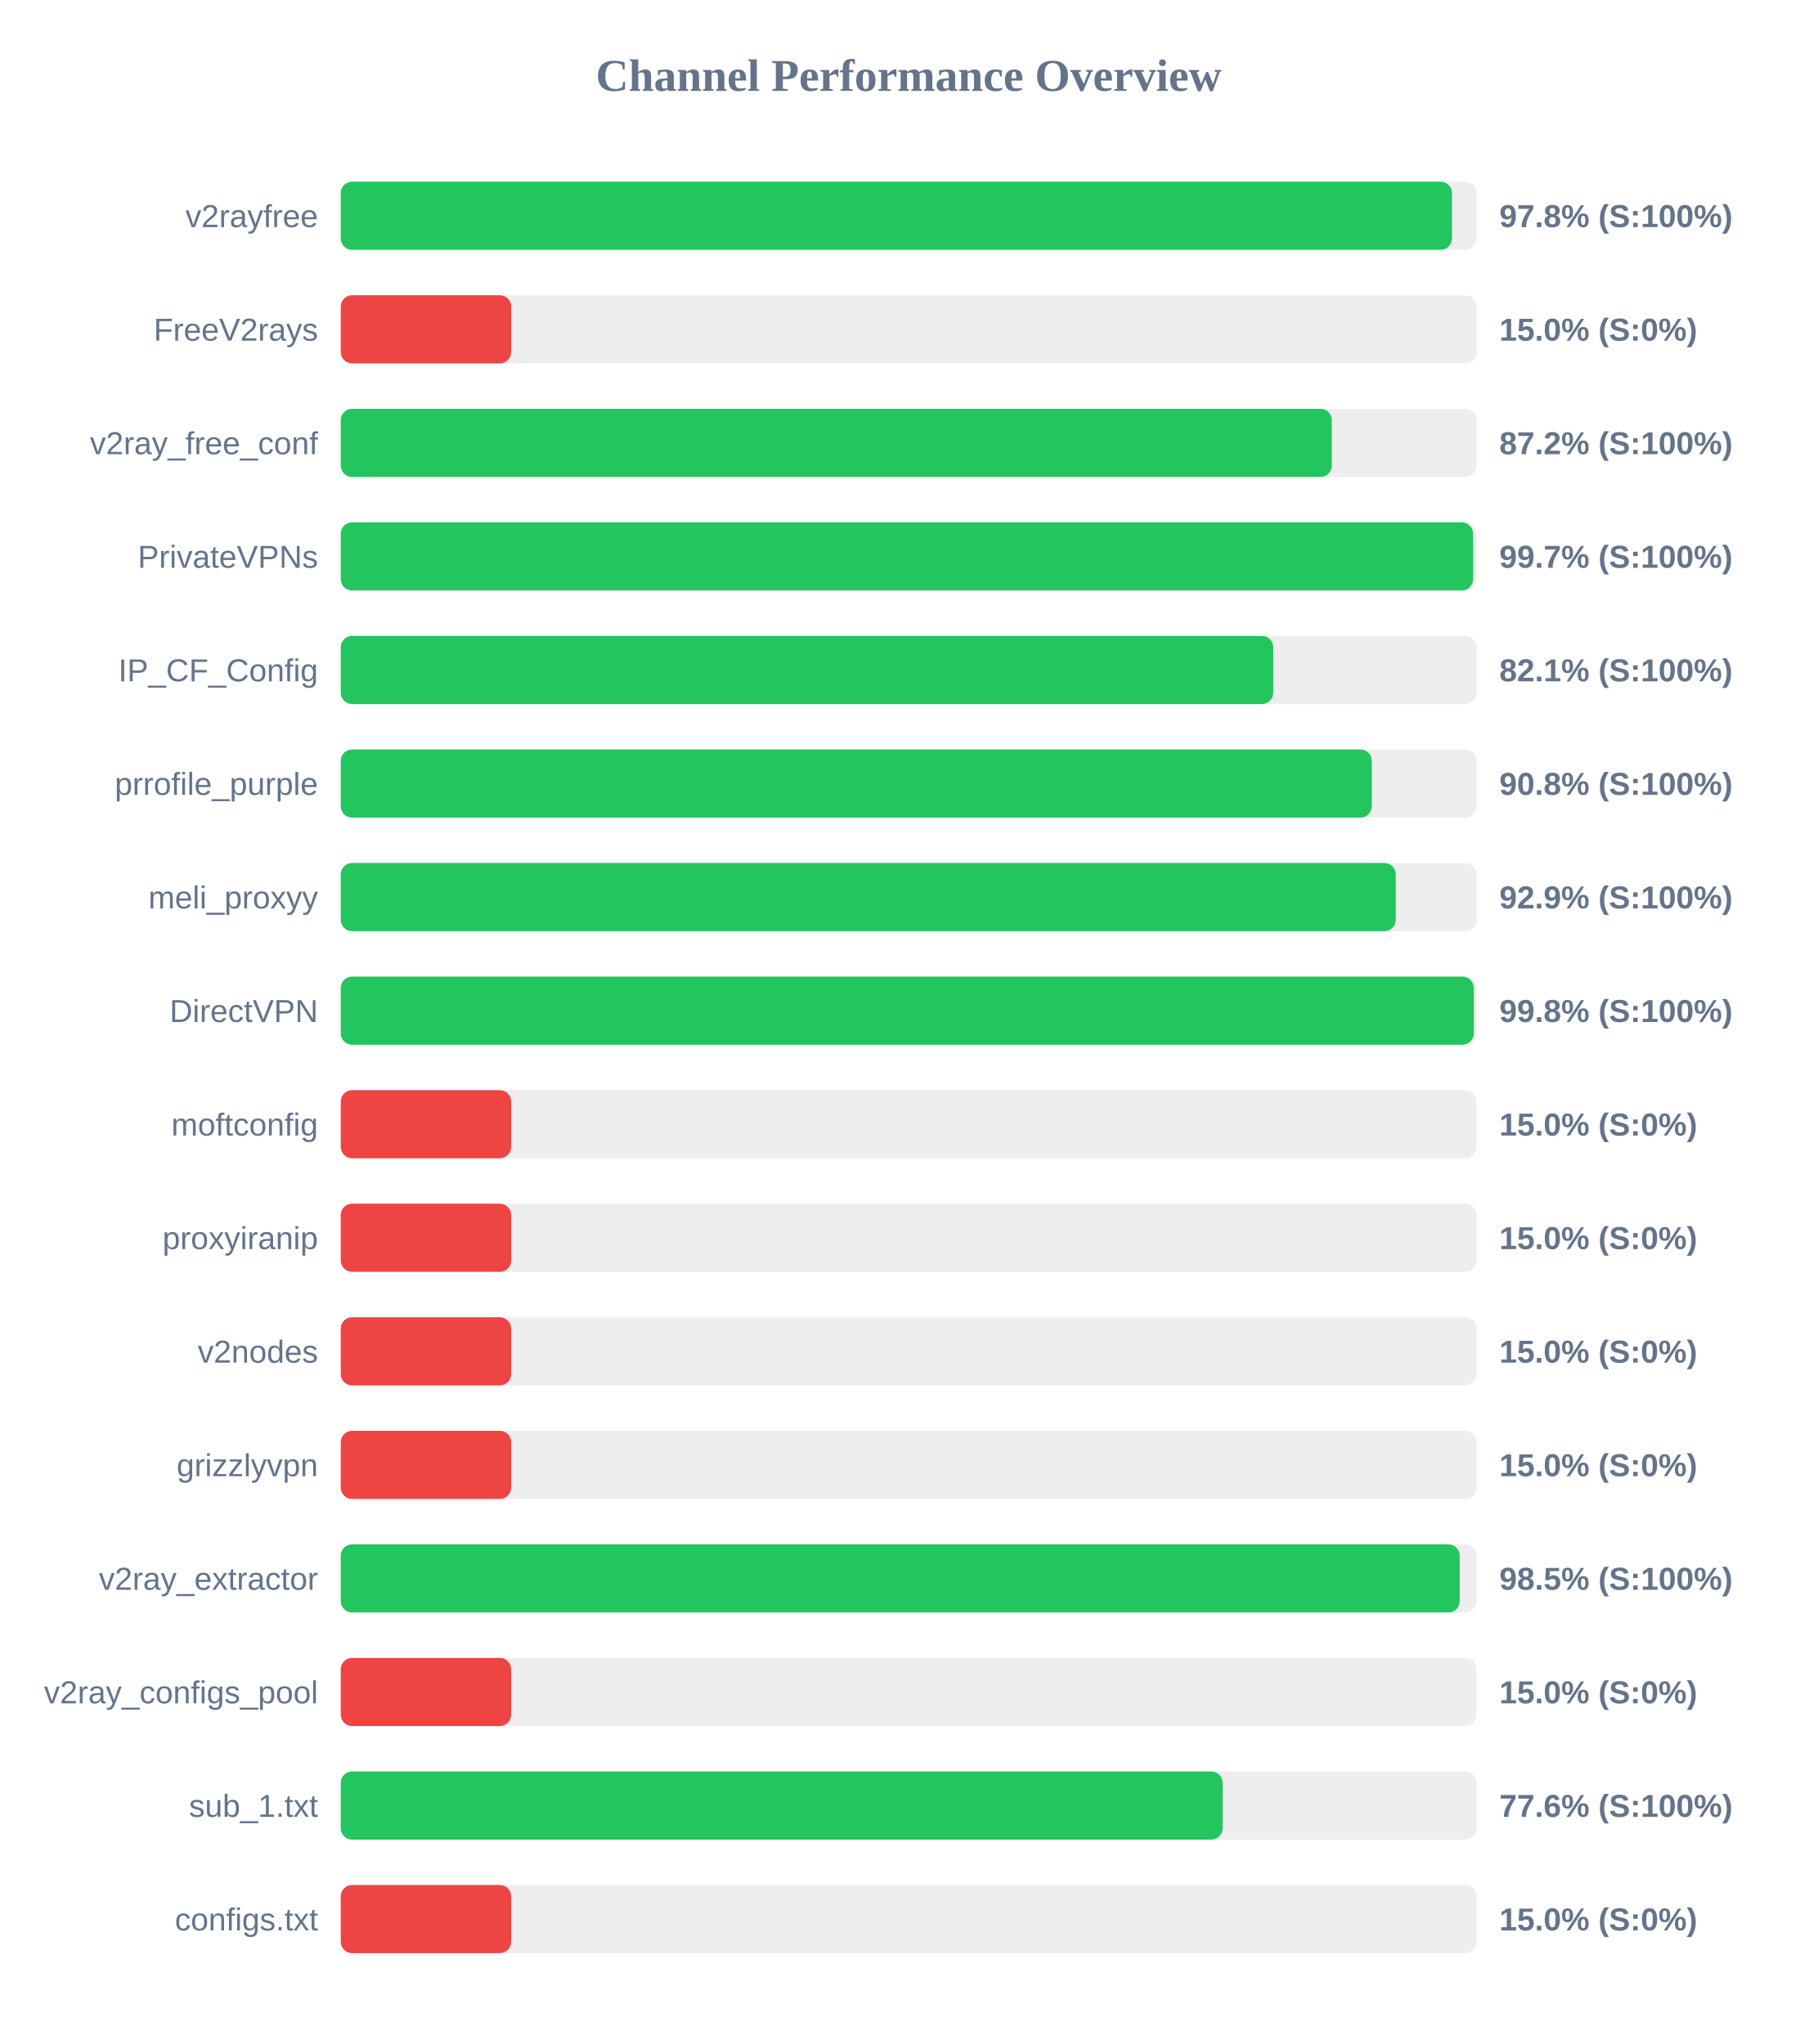
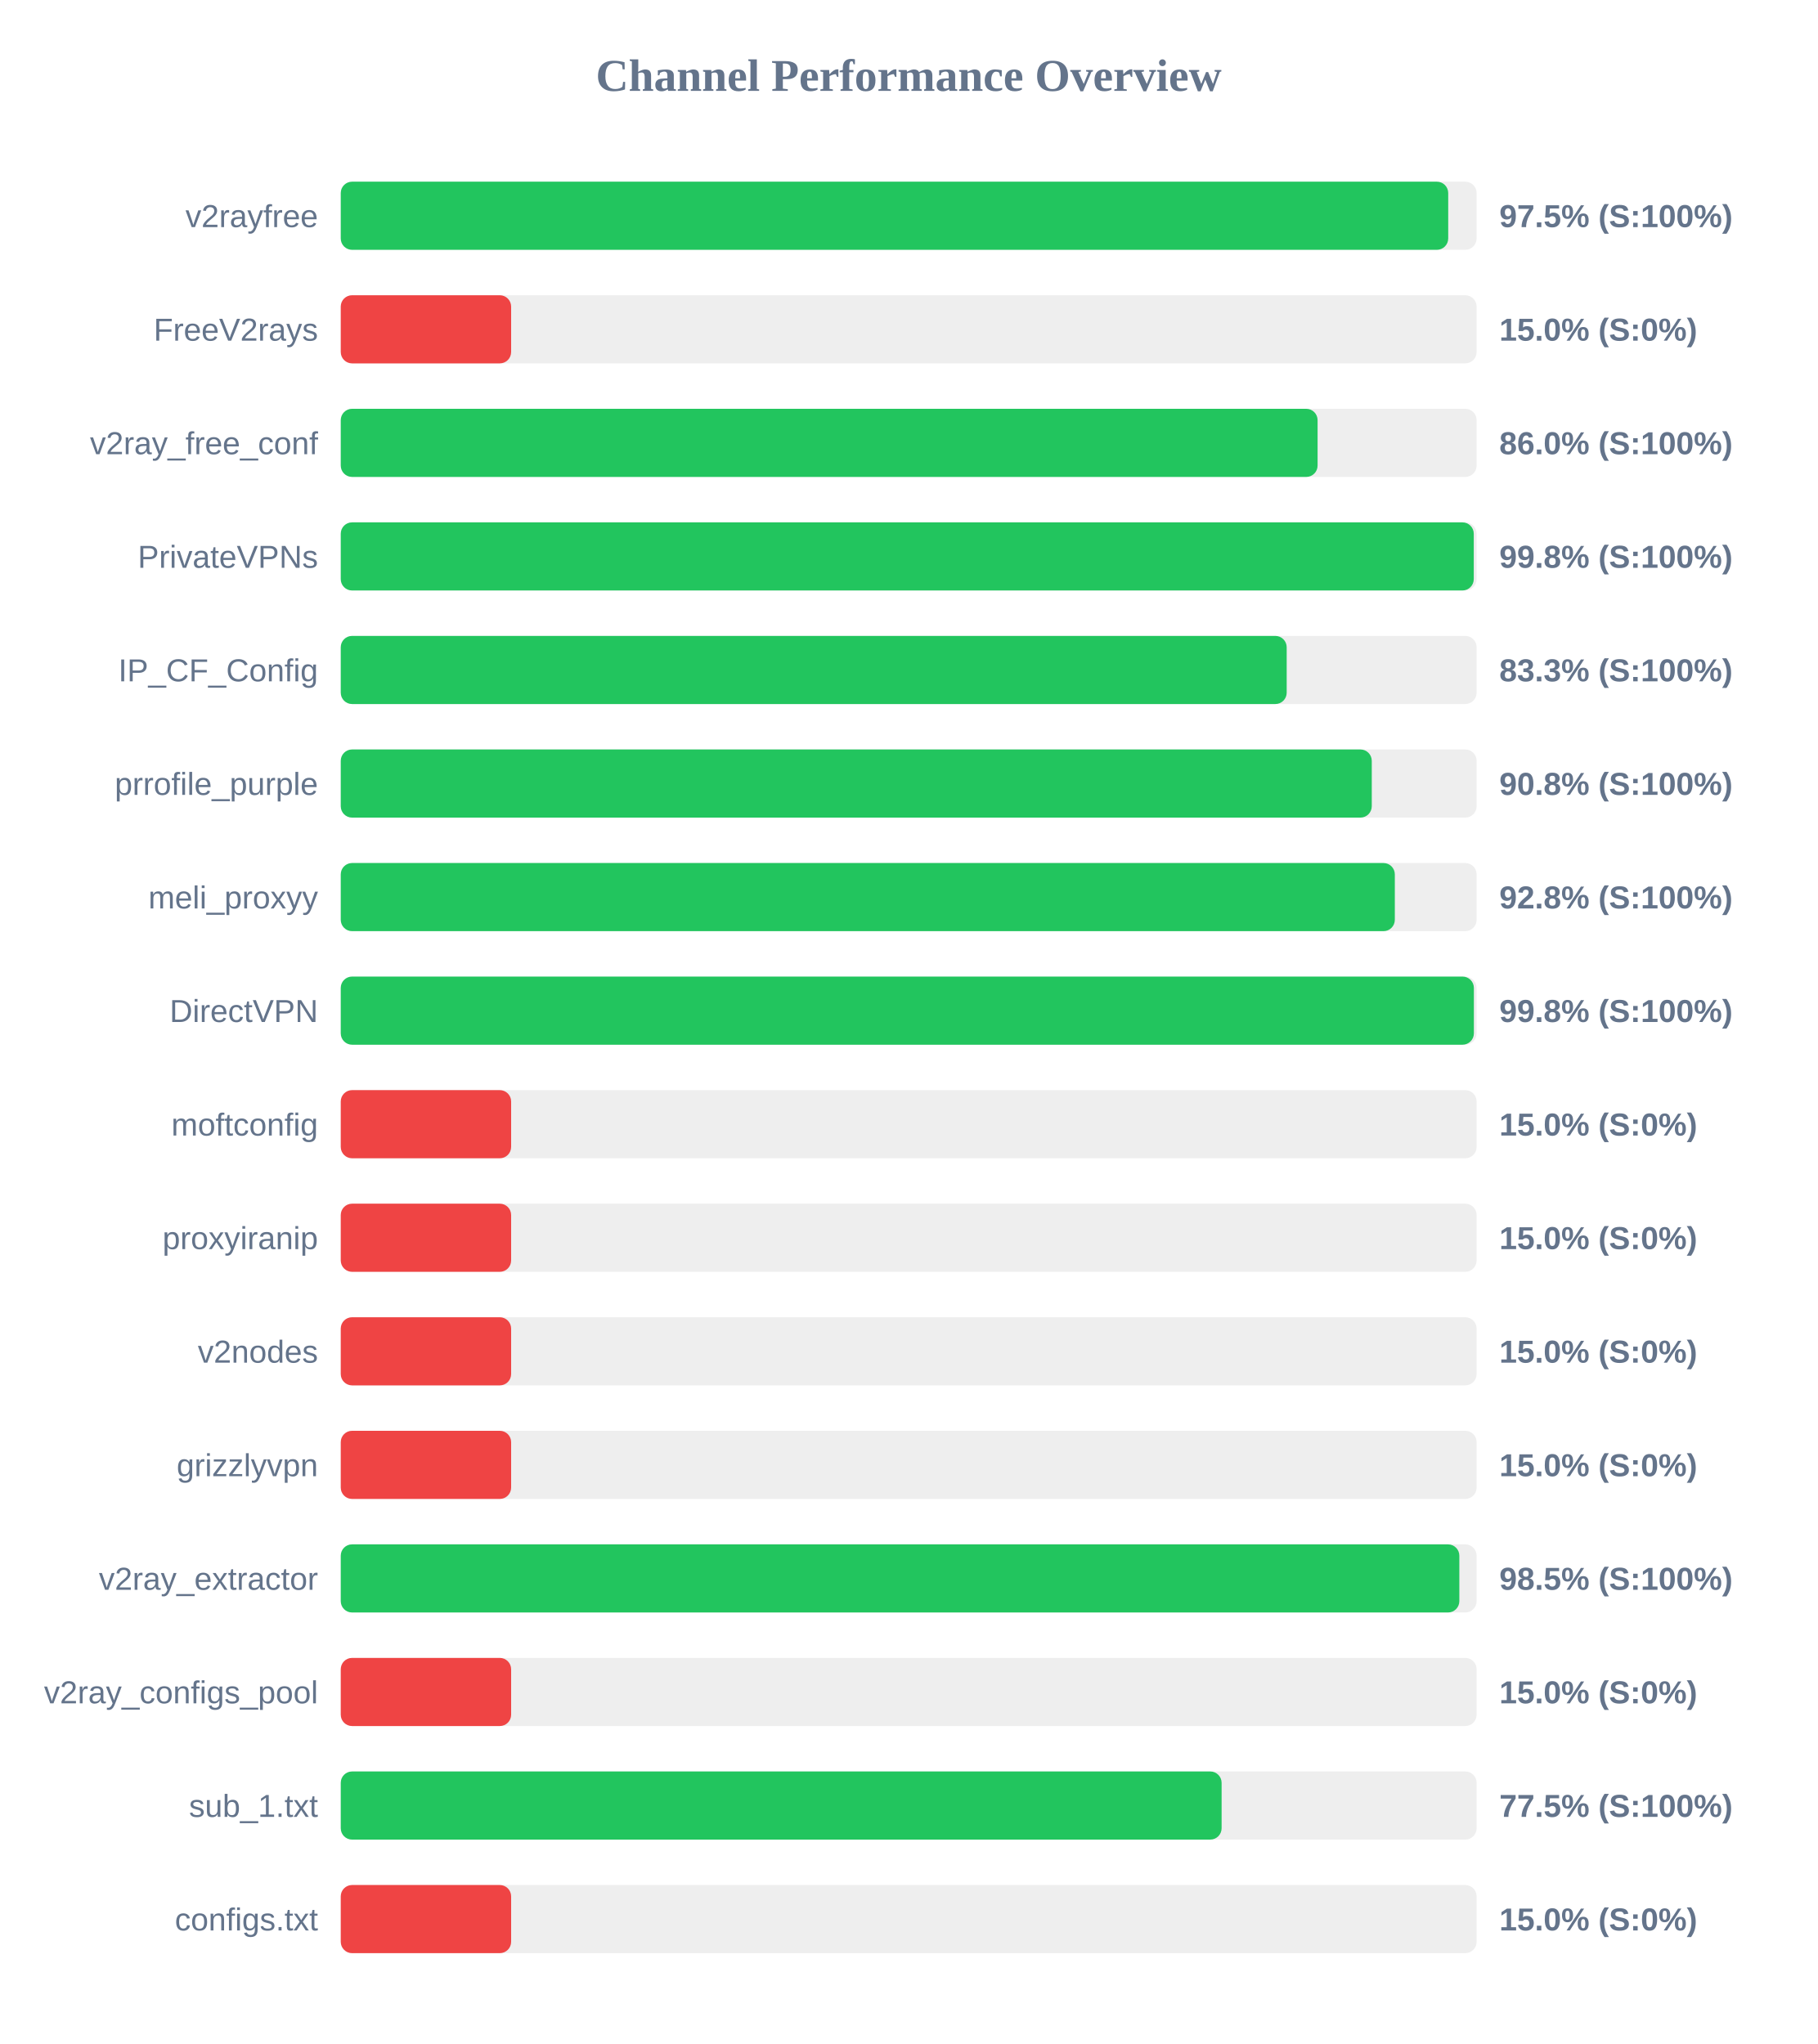
<svg xmlns="http://www.w3.org/2000/svg" width="800" height="900" version="1.1">
  <style>
        .row { font: 14px Arial; fill: #64748b; }
        .score { font: bold 14px Arial; fill: #64748b; }
    </style>
  <text x="400" y="40" text-anchor="middle" font-size="20px" font-weight="bold" fill="#64748b">Channel Performance Overview</text>
  <rect x="150" y="80" width="500" height="30" fill="#eee" rx="5" />
-   <rect x="150" y="80" width="489.15" height="30" fill="#22c55e" rx="5" />
+   <rect x="150" y="80" width="487.5" height="30" fill="#22c55e" rx="5" />
  <text x="140" y="100" text-anchor="end" class="row">v2rayfree</text>
-   <text x="660" y="100" text-anchor="start" class="score">97.8% (S:100%)</text>
+   <text x="660" y="100" text-anchor="start" class="score">97.5% (S:100%)</text>
  <rect x="150" y="130" width="500" height="30" fill="#eee" rx="5" />
  <rect x="150" y="130" width="75.0" height="30" fill="#ef4444" rx="5" />
  <text x="140" y="150" text-anchor="end" class="row">FreeV2rays</text>
  <text x="660" y="150" text-anchor="start" class="score">15.0% (S:0%)</text>
  <rect x="150" y="180" width="500" height="30" fill="#eee" rx="5" />
-   <rect x="150" y="180" width="436.25" height="30" fill="#22c55e" rx="5" />
+   <rect x="150" y="180" width="430.0" height="30" fill="#22c55e" rx="5" />
  <text x="140" y="200" text-anchor="end" class="row">v2ray_free_conf</text>
-   <text x="660" y="200" text-anchor="start" class="score">87.2% (S:100%)</text>
+   <text x="660" y="200" text-anchor="start" class="score">86.0% (S:100%)</text>
  <rect x="150" y="230" width="500" height="30" fill="#eee" rx="5" />
-   <rect x="150" y="230" width="498.45" height="30" fill="#22c55e" rx="5" />
+   <rect x="150" y="230" width="498.75" height="30" fill="#22c55e" rx="5" />
  <text x="140" y="250" text-anchor="end" class="row">PrivateVPNs</text>
-   <text x="660" y="250" text-anchor="start" class="score">99.7% (S:100%)</text>
+   <text x="660" y="250" text-anchor="start" class="score">99.8% (S:100%)</text>
  <rect x="150" y="280" width="500" height="30" fill="#eee" rx="5" />
-   <rect x="150" y="280" width="410.5" height="30" fill="#22c55e" rx="5" />
+   <rect x="150" y="280" width="416.4" height="30" fill="#22c55e" rx="5" />
  <text x="140" y="300" text-anchor="end" class="row">IP_CF_Config</text>
-   <text x="660" y="300" text-anchor="start" class="score">82.1% (S:100%)</text>
+   <text x="660" y="300" text-anchor="start" class="score">83.3% (S:100%)</text>
  <rect x="150" y="330" width="500" height="30" fill="#eee" rx="5" />
  <rect x="150" y="330" width="453.85" height="30" fill="#22c55e" rx="5" />
  <text x="140" y="350" text-anchor="end" class="row">prrofile_purple</text>
  <text x="660" y="350" text-anchor="start" class="score">90.8% (S:100%)</text>
  <rect x="150" y="380" width="500" height="30" fill="#eee" rx="5" />
-   <rect x="150" y="380" width="464.4" height="30" fill="#22c55e" rx="5" />
+   <rect x="150" y="380" width="464.0" height="30" fill="#22c55e" rx="5" />
  <text x="140" y="400" text-anchor="end" class="row">meli_proxyy</text>
-   <text x="660" y="400" text-anchor="start" class="score">92.9% (S:100%)</text>
+   <text x="660" y="400" text-anchor="start" class="score">92.8% (S:100%)</text>
  <rect x="150" y="430" width="500" height="30" fill="#eee" rx="5" />
-   <rect x="150" y="430" width="498.75" height="30" fill="#22c55e" rx="5" />
+   <rect x="150" y="430" width="498.8" height="30" fill="#22c55e" rx="5" />
  <text x="140" y="450" text-anchor="end" class="row">DirectVPN</text>
  <text x="660" y="450" text-anchor="start" class="score">99.8% (S:100%)</text>
  <rect x="150" y="480" width="500" height="30" fill="#eee" rx="5" />
  <rect x="150" y="480" width="75.0" height="30" fill="#ef4444" rx="5" />
  <text x="140" y="500" text-anchor="end" class="row">moftconfig</text>
  <text x="660" y="500" text-anchor="start" class="score">15.0% (S:0%)</text>
  <rect x="150" y="530" width="500" height="30" fill="#eee" rx="5" />
  <rect x="150" y="530" width="75.0" height="30" fill="#ef4444" rx="5" />
  <text x="140" y="550" text-anchor="end" class="row">proxyiranip</text>
  <text x="660" y="550" text-anchor="start" class="score">15.0% (S:0%)</text>
  <rect x="150" y="580" width="500" height="30" fill="#eee" rx="5" />
  <rect x="150" y="580" width="75.0" height="30" fill="#ef4444" rx="5" />
  <text x="140" y="600" text-anchor="end" class="row">v2nodes</text>
  <text x="660" y="600" text-anchor="start" class="score">15.0% (S:0%)</text>
  <rect x="150" y="630" width="500" height="30" fill="#eee" rx="5" />
  <rect x="150" y="630" width="75.0" height="30" fill="#ef4444" rx="5" />
  <text x="140" y="650" text-anchor="end" class="row">grizzlyvpn</text>
  <text x="660" y="650" text-anchor="start" class="score">15.0% (S:0%)</text>
  <rect x="150" y="680" width="500" height="30" fill="#eee" rx="5" />
-   <rect x="150" y="680" width="492.55" height="30" fill="#22c55e" rx="5" />
+   <rect x="150" y="680" width="492.4" height="30" fill="#22c55e" rx="5" />
  <text x="140" y="700" text-anchor="end" class="row">v2ray_extractor</text>
  <text x="660" y="700" text-anchor="start" class="score">98.5% (S:100%)</text>
  <rect x="150" y="730" width="500" height="30" fill="#eee" rx="5" />
  <rect x="150" y="730" width="75.0" height="30" fill="#ef4444" rx="5" />
  <text x="140" y="750" text-anchor="end" class="row">v2ray_configs_pool</text>
  <text x="660" y="750" text-anchor="start" class="score">15.0% (S:0%)</text>
  <rect x="150" y="780" width="500" height="30" fill="#eee" rx="5" />
-   <rect x="150" y="780" width="388.2" height="30" fill="#22c55e" rx="5" />
+   <rect x="150" y="780" width="387.75" height="30" fill="#22c55e" rx="5" />
  <text x="140" y="800" text-anchor="end" class="row">sub_1.txt</text>
-   <text x="660" y="800" text-anchor="start" class="score">77.6% (S:100%)</text>
+   <text x="660" y="800" text-anchor="start" class="score">77.5% (S:100%)</text>
  <rect x="150" y="830" width="500" height="30" fill="#eee" rx="5" />
  <rect x="150" y="830" width="75.0" height="30" fill="#ef4444" rx="5" />
  <text x="140" y="850" text-anchor="end" class="row">configs.txt</text>
  <text x="660" y="850" text-anchor="start" class="score">15.0% (S:0%)</text>
</svg>
